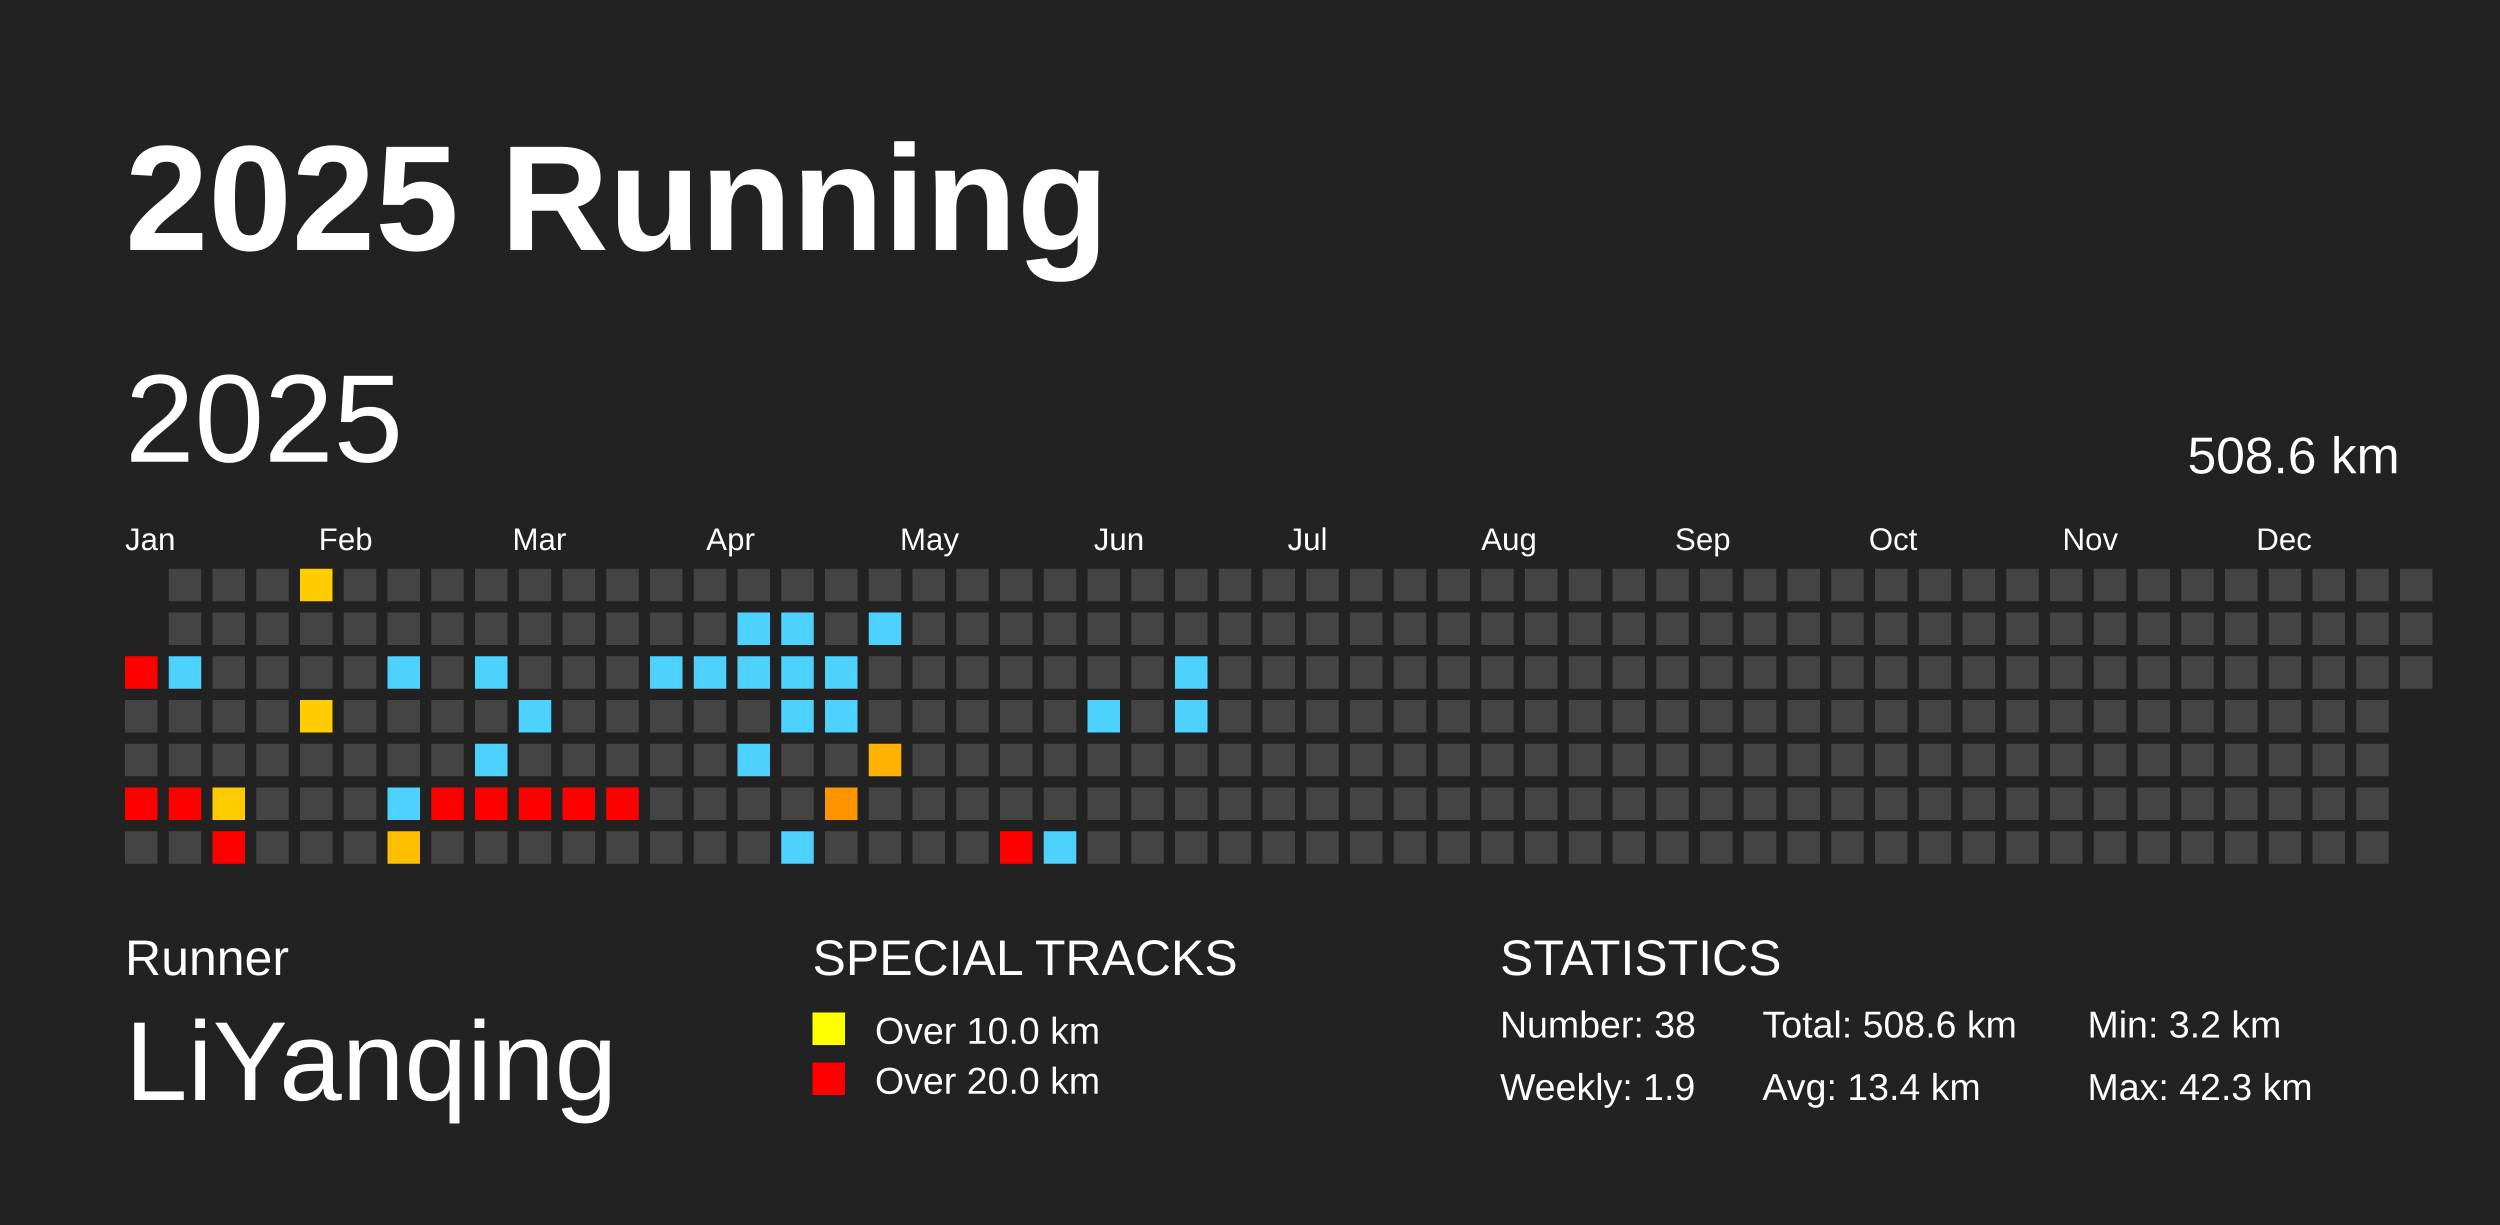
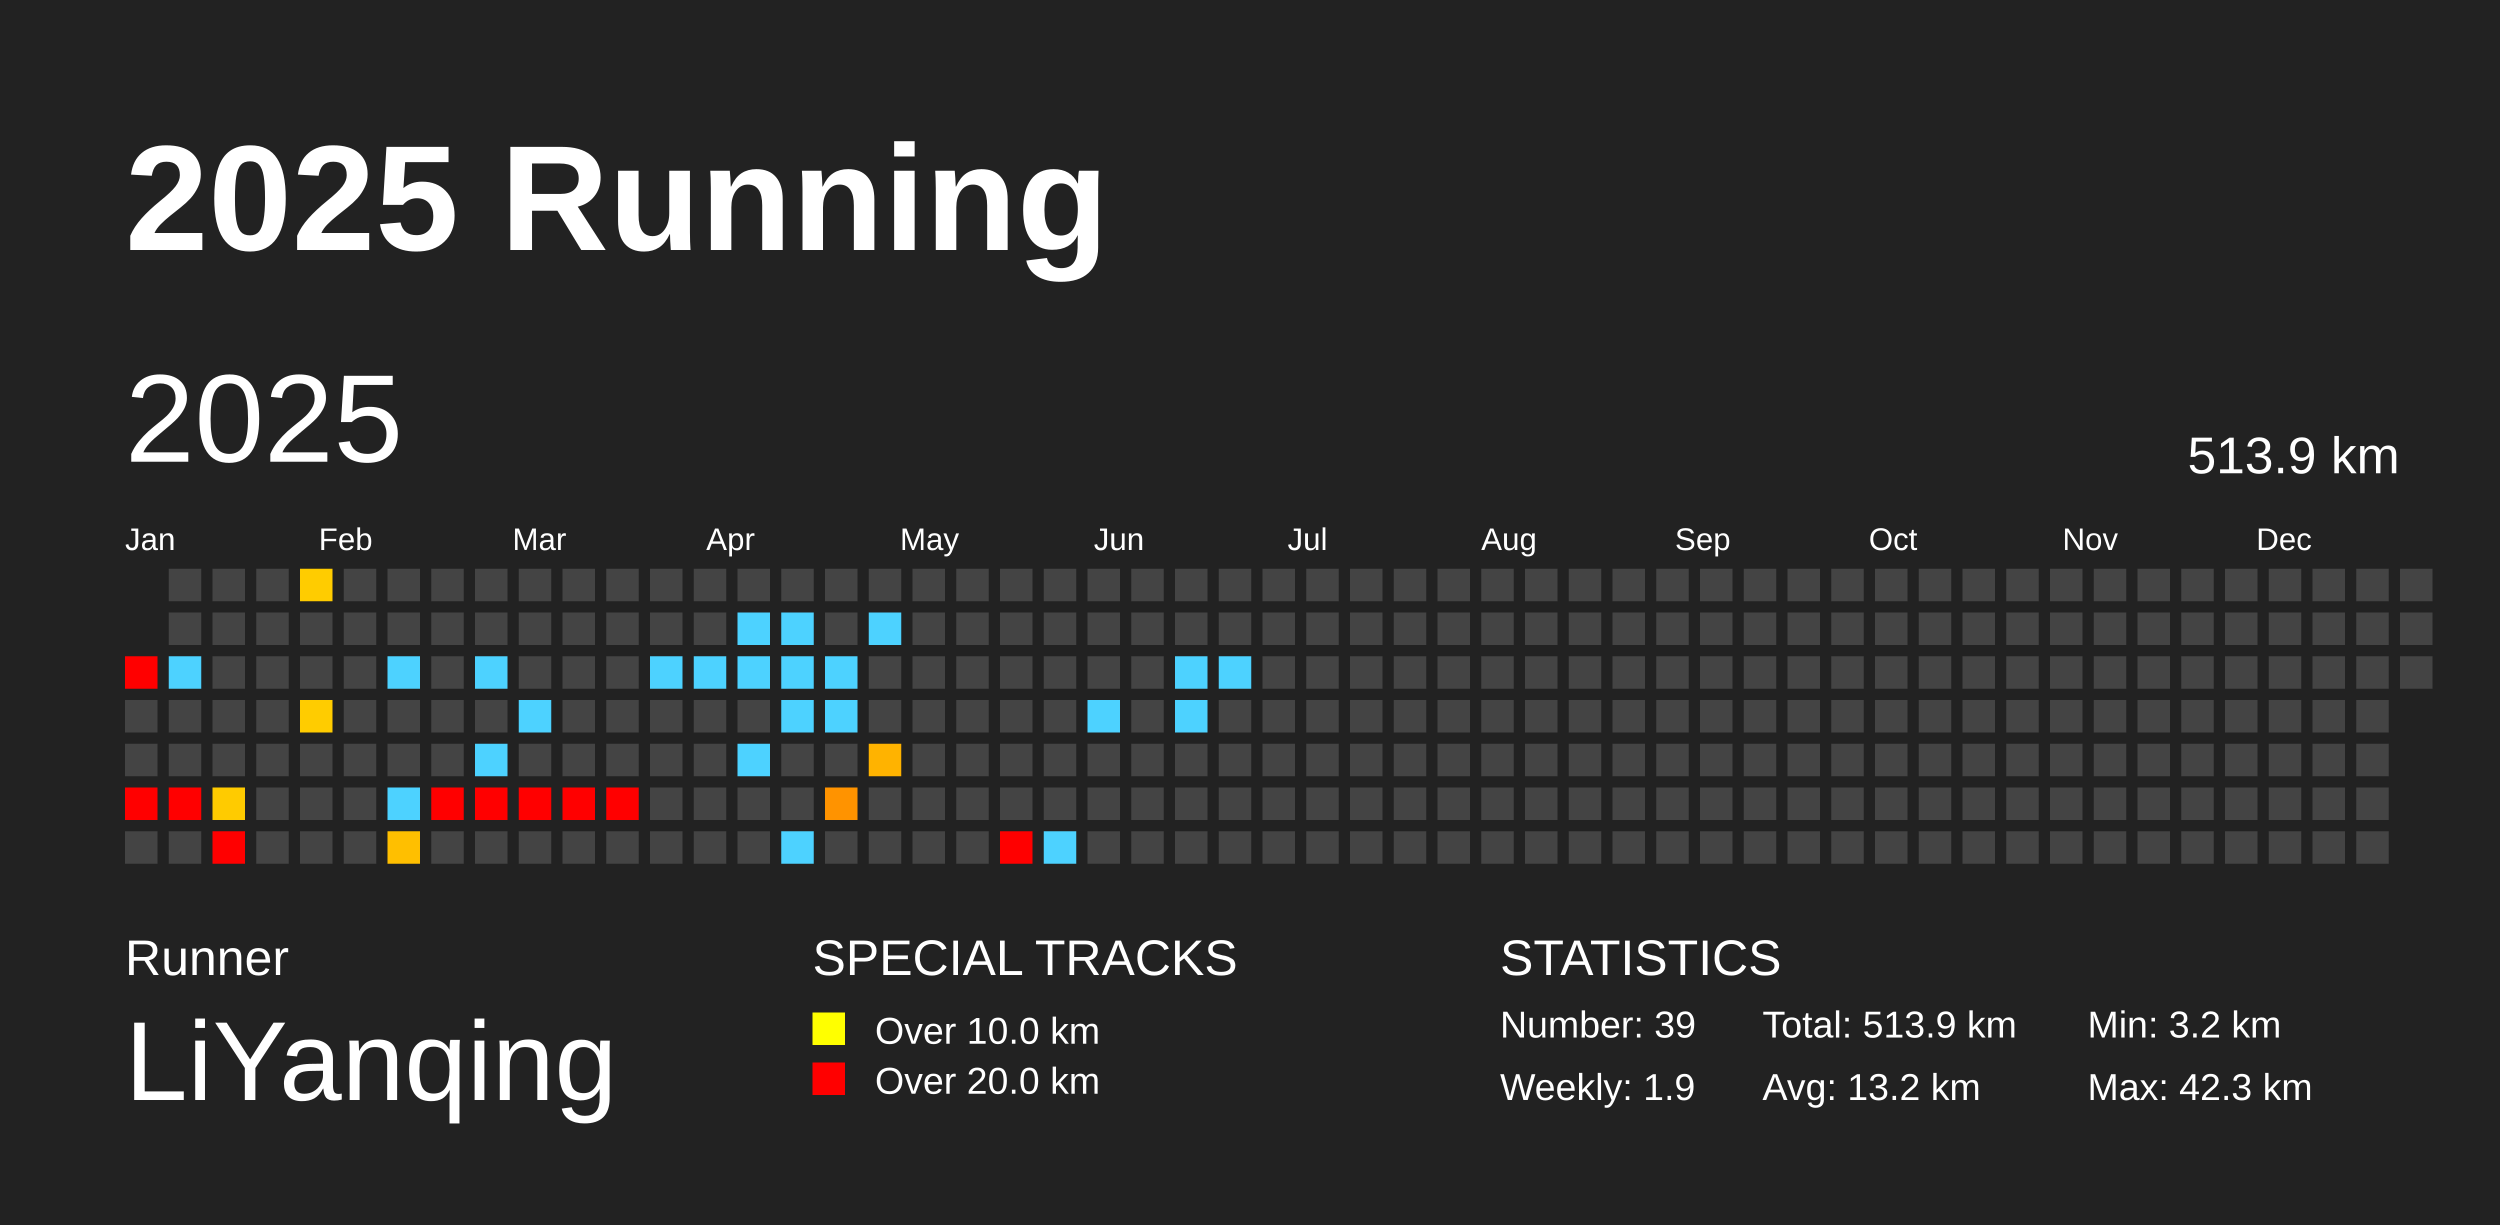
<svg xmlns="http://www.w3.org/2000/svg" baseProfile="full" height="98mm" version="1.1" viewBox="0,0,200,98" width="200mm">
  <defs />
  <rect fill="#222222" height="98" width="200" x="0" y="0" />
  <text fill="#FFFFFF" style="font-size:12px; font-family:Arial; font-weight:bold;" x="10" y="20">2025 Running</text>
  <text fill="#FFFFFF" style="font-size:4px; font-family:Arial" x="10" y="78">Runner</text>
  <text fill="#FFFFFF" style="font-size:9px; font-family:Arial" x="10" y="88">LiYanqing</text>
  <text fill="#FFFFFF" style="font-size:4px; font-family:Arial" x="65" y="78">SPECIAL TRACKS</text>
  <rect fill="yellow" height="2.6" width="2.6" x="65" y="81" />
  <text fill="#FFFFFF" style="font-size:3px; font-family:Arial" x="70" y="83.5">Over 10.0 km</text>
  <rect fill="red" height="2.6" width="2.6" x="65" y="85" />
  <text fill="#FFFFFF" style="font-size:3px; font-family:Arial" x="70" y="87.5">Over 20.0 km</text>
  <text fill="#FFFFFF" style="font-size:4px; font-family:Arial" x="120" y="78">STATISTICS</text>
-   <text fill="#FFFFFF" style="font-size:3px; font-family:Arial" x="120" y="83">Number: 38</text>
+   <text fill="#FFFFFF" style="font-size:3px; font-family:Arial" x="120" y="83">Number: 39</text>
  <text fill="#FFFFFF" style="font-size:3px; font-family:Arial" x="120" y="88">Weekly: 1.9</text>
-   <text fill="#FFFFFF" style="font-size:3px; font-family:Arial" x="141" y="83">Total: 508.6 km</text>
-   <text fill="#FFFFFF" style="font-size:3px; font-family:Arial" x="141" y="88">Avg: 13.4 km</text>
+   <text fill="#FFFFFF" style="font-size:3px; font-family:Arial" x="141" y="83">Total: 513.9 km</text>
+   <text fill="#FFFFFF" style="font-size:3px; font-family:Arial" x="141" y="88">Avg: 13.2 km</text>
  <text fill="#FFFFFF" style="font-size:3px; font-family:Arial" x="167" y="83">Min: 3.2 km</text>
  <text fill="#FFFFFF" style="font-size:3px; font-family:Arial" x="167" y="88">Max: 42.3 km</text>
  <text dominant-baseline="hanging" fill="#FFFFFF" style="font-size:10.0px; font-family:Arial;" x="10" y="30">2025</text>
-   <text dominant-baseline="hanging" fill="#FFFFFF" style="font-size:4.125px; font-family:Arial;" x="175" y="35">508.6 km</text>
+   <text dominant-baseline="hanging" fill="#FFFFFF" style="font-size:4.125px; font-family:Arial;" x="175" y="35">513.9 km</text>
  <text fill="#FFFFFF" style="font-size:2.5px; font-family:Arial" x="10.0" y="44">Jan</text>
  <text fill="#FFFFFF" style="font-size:2.5px; font-family:Arial" x="25.5" y="44">Feb</text>
  <text fill="#FFFFFF" style="font-size:2.5px; font-family:Arial" x="41.0" y="44">Mar</text>
  <text fill="#FFFFFF" style="font-size:2.5px; font-family:Arial" x="56.5" y="44">Apr</text>
  <text fill="#FFFFFF" style="font-size:2.5px; font-family:Arial" x="72.0" y="44">May</text>
  <text fill="#FFFFFF" style="font-size:2.5px; font-family:Arial" x="87.5" y="44">Jun</text>
  <text fill="#FFFFFF" style="font-size:2.5px; font-family:Arial" x="103.0" y="44">Jul</text>
  <text fill="#FFFFFF" style="font-size:2.5px; font-family:Arial" x="118.5" y="44">Aug</text>
  <text fill="#FFFFFF" style="font-size:2.5px; font-family:Arial" x="134.0" y="44">Sep</text>
  <text fill="#FFFFFF" style="font-size:2.5px; font-family:Arial" x="149.5" y="44">Oct</text>
  <text fill="#FFFFFF" style="font-size:2.5px; font-family:Arial" x="165.0" y="44">Nov</text>
  <text fill="#FFFFFF" style="font-size:2.5px; font-family:Arial" x="180.5" y="44">Dec</text>
  <rect fill="red" height="2.6" width="2.6" x="10.0" y="52.5" />
  <rect fill="#444444" height="2.6" width="2.6" x="10.0" y="56.0" />
  <rect fill="#444444" height="2.6" width="2.6" x="10.0" y="59.5" />
  <rect fill="red" height="2.6" width="2.6" x="10.0" y="63.0" />
  <rect fill="#444444" height="2.6" width="2.6" x="10.0" y="66.5" />
  <rect fill="#444444" height="2.6" width="2.6" x="13.5" y="45.5" />
  <rect fill="#444444" height="2.6" width="2.6" x="13.5" y="49.0" />
  <rect fill="#4dd2ff" height="2.6" width="2.6" x="13.5" y="52.5" />
  <rect fill="#444444" height="2.6" width="2.6" x="13.5" y="56.0" />
  <rect fill="#444444" height="2.6" width="2.6" x="13.5" y="59.5" />
  <rect fill="red" height="2.6" width="2.6" x="13.5" y="63.0" />
  <rect fill="#444444" height="2.6" width="2.6" x="13.5" y="66.5" />
  <rect fill="#444444" height="2.6" width="2.6" x="17.0" y="45.5" />
  <rect fill="#444444" height="2.6" width="2.6" x="17.0" y="49.0" />
  <rect fill="#444444" height="2.6" width="2.6" x="17.0" y="52.5" />
  <rect fill="#444444" height="2.6" width="2.6" x="17.0" y="56.0" />
  <rect fill="#444444" height="2.6" width="2.6" x="17.0" y="59.5" />
  <rect fill="#ffcb00" height="2.6" width="2.6" x="17.0" y="63.0" />
  <rect fill="red" height="2.6" width="2.6" x="17.0" y="66.5" />
  <rect fill="#444444" height="2.6" width="2.6" x="20.5" y="45.5" />
  <rect fill="#444444" height="2.6" width="2.6" x="20.5" y="49.0" />
  <rect fill="#444444" height="2.6" width="2.6" x="20.5" y="52.5" />
  <rect fill="#444444" height="2.6" width="2.6" x="20.5" y="56.0" />
  <rect fill="#444444" height="2.6" width="2.6" x="20.5" y="59.5" />
  <rect fill="#444444" height="2.6" width="2.6" x="20.5" y="63.0" />
  <rect fill="#444444" height="2.6" width="2.6" x="20.5" y="66.5" />
  <rect fill="#ffcc00" height="2.6" width="2.6" x="24.0" y="45.5" />
  <rect fill="#444444" height="2.6" width="2.6" x="24.0" y="49.0" />
  <rect fill="#444444" height="2.6" width="2.6" x="24.0" y="52.5" />
  <rect fill="#ffcc00" height="2.6" width="2.6" x="24.0" y="56.0" />
  <rect fill="#444444" height="2.6" width="2.6" x="24.0" y="59.5" />
  <rect fill="#444444" height="2.6" width="2.6" x="24.0" y="63.0" />
  <rect fill="#444444" height="2.6" width="2.6" x="24.0" y="66.5" />
  <rect fill="#444444" height="2.6" width="2.6" x="27.5" y="45.5" />
  <rect fill="#444444" height="2.6" width="2.6" x="27.5" y="49.0" />
  <rect fill="#444444" height="2.6" width="2.6" x="27.5" y="52.5" />
  <rect fill="#444444" height="2.6" width="2.6" x="27.5" y="56.0" />
  <rect fill="#444444" height="2.6" width="2.6" x="27.5" y="59.5" />
  <rect fill="#444444" height="2.6" width="2.6" x="27.5" y="63.0" />
  <rect fill="#444444" height="2.6" width="2.6" x="27.5" y="66.5" />
  <rect fill="#444444" height="2.6" width="2.6" x="31.0" y="45.5" />
  <rect fill="#444444" height="2.6" width="2.6" x="31.0" y="49.0" />
  <rect fill="#4dd2ff" height="2.6" width="2.6" x="31.0" y="52.5" />
  <rect fill="#444444" height="2.6" width="2.6" x="31.0" y="56.0" />
  <rect fill="#444444" height="2.6" width="2.6" x="31.0" y="59.5" />
  <rect fill="#4dd2ff" height="2.6" width="2.6" x="31.0" y="63.0" />
  <rect fill="#ffbf00" height="2.6" width="2.6" x="31.0" y="66.5" />
  <rect fill="#444444" height="2.6" width="2.6" x="34.5" y="45.5" />
  <rect fill="#444444" height="2.6" width="2.6" x="34.5" y="49.0" />
  <rect fill="#444444" height="2.6" width="2.6" x="34.5" y="52.5" />
  <rect fill="#444444" height="2.6" width="2.6" x="34.5" y="56.0" />
  <rect fill="#444444" height="2.6" width="2.6" x="34.5" y="59.5" />
  <rect fill="red" height="2.6" width="2.6" x="34.5" y="63.0" />
  <rect fill="#444444" height="2.6" width="2.6" x="34.5" y="66.5" />
  <rect fill="#444444" height="2.6" width="2.6" x="38.0" y="45.5" />
  <rect fill="#444444" height="2.6" width="2.6" x="38.0" y="49.0" />
  <rect fill="#4dd2ff" height="2.6" width="2.6" x="38.0" y="52.5" />
  <rect fill="#444444" height="2.6" width="2.6" x="38.0" y="56.0" />
  <rect fill="#4dd2ff" height="2.6" width="2.6" x="38.0" y="59.5" />
  <rect fill="red" height="2.6" width="2.6" x="38.0" y="63.0" />
  <rect fill="#444444" height="2.6" width="2.6" x="38.0" y="66.5" />
  <rect fill="#444444" height="2.6" width="2.6" x="41.5" y="45.5" />
  <rect fill="#444444" height="2.6" width="2.6" x="41.5" y="49.0" />
  <rect fill="#444444" height="2.6" width="2.6" x="41.5" y="52.5" />
  <rect fill="#4dd2ff" height="2.6" width="2.6" x="41.5" y="56.0" />
  <rect fill="#444444" height="2.6" width="2.6" x="41.5" y="59.5" />
  <rect fill="red" height="2.6" width="2.6" x="41.5" y="63.0" />
  <rect fill="#444444" height="2.6" width="2.6" x="41.5" y="66.5" />
  <rect fill="#444444" height="2.6" width="2.6" x="45.0" y="45.5" />
  <rect fill="#444444" height="2.6" width="2.6" x="45.0" y="49.0" />
  <rect fill="#444444" height="2.6" width="2.6" x="45.0" y="52.5" />
  <rect fill="#444444" height="2.6" width="2.6" x="45.0" y="56.0" />
  <rect fill="#444444" height="2.6" width="2.6" x="45.0" y="59.5" />
  <rect fill="red" height="2.6" width="2.6" x="45.0" y="63.0" />
  <rect fill="#444444" height="2.6" width="2.6" x="45.0" y="66.5" />
  <rect fill="#444444" height="2.6" width="2.6" x="48.5" y="45.5" />
  <rect fill="#444444" height="2.6" width="2.6" x="48.5" y="49.0" />
  <rect fill="#444444" height="2.6" width="2.6" x="48.5" y="52.5" />
  <rect fill="#444444" height="2.6" width="2.6" x="48.5" y="56.0" />
  <rect fill="#444444" height="2.6" width="2.6" x="48.5" y="59.5" />
  <rect fill="red" height="2.6" width="2.6" x="48.5" y="63.0" />
  <rect fill="#444444" height="2.6" width="2.6" x="48.5" y="66.5" />
  <rect fill="#444444" height="2.6" width="2.6" x="52.0" y="45.5" />
  <rect fill="#444444" height="2.6" width="2.6" x="52.0" y="49.0" />
  <rect fill="#4dd2ff" height="2.6" width="2.6" x="52.0" y="52.5" />
  <rect fill="#444444" height="2.6" width="2.6" x="52.0" y="56.0" />
  <rect fill="#444444" height="2.6" width="2.6" x="52.0" y="59.5" />
  <rect fill="#444444" height="2.6" width="2.6" x="52.0" y="63.0" />
  <rect fill="#444444" height="2.6" width="2.6" x="52.0" y="66.5" />
  <rect fill="#444444" height="2.6" width="2.6" x="55.5" y="45.5" />
  <rect fill="#444444" height="2.6" width="2.6" x="55.5" y="49.0" />
  <rect fill="#4dd2ff" height="2.6" width="2.6" x="55.5" y="52.5" />
  <rect fill="#444444" height="2.6" width="2.6" x="55.5" y="56.0" />
  <rect fill="#444444" height="2.6" width="2.6" x="55.5" y="59.5" />
  <rect fill="#444444" height="2.6" width="2.6" x="55.5" y="63.0" />
  <rect fill="#444444" height="2.6" width="2.6" x="55.5" y="66.5" />
  <rect fill="#444444" height="2.6" width="2.6" x="59.0" y="45.5" />
  <rect fill="#4dd2ff" height="2.6" width="2.6" x="59.0" y="49.0" />
  <rect fill="#4dd2ff" height="2.6" width="2.6" x="59.0" y="52.5" />
  <rect fill="#444444" height="2.6" width="2.6" x="59.0" y="56.0" />
  <rect fill="#4dd2ff" height="2.6" width="2.6" x="59.0" y="59.5" />
  <rect fill="#444444" height="2.6" width="2.6" x="59.0" y="63.0" />
  <rect fill="#444444" height="2.6" width="2.6" x="59.0" y="66.5" />
  <rect fill="#444444" height="2.6" width="2.6" x="62.5" y="45.5" />
  <rect fill="#4dd2ff" height="2.6" width="2.6" x="62.5" y="49.0" />
  <rect fill="#4dd2ff" height="2.6" width="2.6" x="62.5" y="52.5" />
  <rect fill="#4dd2ff" height="2.6" width="2.6" x="62.5" y="56.0" />
  <rect fill="#444444" height="2.6" width="2.6" x="62.5" y="59.5" />
  <rect fill="#444444" height="2.6" width="2.6" x="62.5" y="63.0" />
  <rect fill="#4dd2ff" height="2.6" width="2.6" x="62.5" y="66.5" />
  <rect fill="#444444" height="2.6" width="2.6" x="66.0" y="45.5" />
  <rect fill="#444444" height="2.6" width="2.6" x="66.0" y="49.0" />
  <rect fill="#4dd2ff" height="2.6" width="2.6" x="66.0" y="52.5" />
  <rect fill="#4dd2ff" height="2.6" width="2.6" x="66.0" y="56.0" />
  <rect fill="#444444" height="2.6" width="2.6" x="66.0" y="59.5" />
  <rect fill="#ff9300" height="2.6" width="2.6" x="66.0" y="63.0" />
  <rect fill="#444444" height="2.6" width="2.6" x="66.0" y="66.5" />
  <rect fill="#444444" height="2.6" width="2.6" x="69.5" y="45.5" />
  <rect fill="#4dd2ff" height="2.6" width="2.6" x="69.5" y="49.0" />
  <rect fill="#444444" height="2.6" width="2.6" x="69.5" y="52.5" />
  <rect fill="#444444" height="2.6" width="2.6" x="69.5" y="56.0" />
  <rect fill="#ffb300" height="2.6" width="2.6" x="69.5" y="59.5" />
  <rect fill="#444444" height="2.6" width="2.6" x="69.5" y="63.0" />
  <rect fill="#444444" height="2.6" width="2.6" x="69.5" y="66.5" />
  <rect fill="#444444" height="2.6" width="2.6" x="73.0" y="45.5" />
  <rect fill="#444444" height="2.6" width="2.6" x="73.0" y="49.0" />
  <rect fill="#444444" height="2.6" width="2.6" x="73.0" y="52.5" />
  <rect fill="#444444" height="2.6" width="2.6" x="73.0" y="56.0" />
  <rect fill="#444444" height="2.6" width="2.6" x="73.0" y="59.5" />
  <rect fill="#444444" height="2.6" width="2.6" x="73.0" y="63.0" />
  <rect fill="#444444" height="2.6" width="2.6" x="73.0" y="66.5" />
  <rect fill="#444444" height="2.6" width="2.6" x="76.5" y="45.5" />
  <rect fill="#444444" height="2.6" width="2.6" x="76.5" y="49.0" />
  <rect fill="#444444" height="2.6" width="2.6" x="76.5" y="52.5" />
  <rect fill="#444444" height="2.6" width="2.6" x="76.5" y="56.0" />
  <rect fill="#444444" height="2.6" width="2.6" x="76.5" y="59.5" />
  <rect fill="#444444" height="2.6" width="2.6" x="76.5" y="63.0" />
  <rect fill="#444444" height="2.6" width="2.6" x="76.5" y="66.5" />
  <rect fill="#444444" height="2.6" width="2.6" x="80.0" y="45.5" />
  <rect fill="#444444" height="2.6" width="2.6" x="80.0" y="49.0" />
  <rect fill="#444444" height="2.6" width="2.6" x="80.0" y="52.5" />
  <rect fill="#444444" height="2.6" width="2.6" x="80.0" y="56.0" />
  <rect fill="#444444" height="2.6" width="2.6" x="80.0" y="59.5" />
  <rect fill="#444444" height="2.6" width="2.6" x="80.0" y="63.0" />
  <rect fill="red" height="2.6" width="2.6" x="80.0" y="66.5" />
  <rect fill="#444444" height="2.6" width="2.6" x="83.5" y="45.5" />
  <rect fill="#444444" height="2.6" width="2.6" x="83.5" y="49.0" />
  <rect fill="#444444" height="2.6" width="2.6" x="83.5" y="52.5" />
  <rect fill="#444444" height="2.6" width="2.6" x="83.5" y="56.0" />
  <rect fill="#444444" height="2.6" width="2.6" x="83.5" y="59.5" />
  <rect fill="#444444" height="2.6" width="2.6" x="83.5" y="63.0" />
  <rect fill="#4dd2ff" height="2.6" width="2.6" x="83.5" y="66.5" />
  <rect fill="#444444" height="2.6" width="2.6" x="87.0" y="45.5" />
  <rect fill="#444444" height="2.6" width="2.6" x="87.0" y="49.0" />
  <rect fill="#444444" height="2.6" width="2.6" x="87.0" y="52.5" />
  <rect fill="#4dd2ff" height="2.6" width="2.6" x="87.0" y="56.0" />
  <rect fill="#444444" height="2.6" width="2.6" x="87.0" y="59.5" />
  <rect fill="#444444" height="2.6" width="2.6" x="87.0" y="63.0" />
  <rect fill="#444444" height="2.6" width="2.6" x="87.0" y="66.5" />
  <rect fill="#444444" height="2.6" width="2.6" x="90.5" y="45.5" />
  <rect fill="#444444" height="2.6" width="2.6" x="90.5" y="49.0" />
  <rect fill="#444444" height="2.6" width="2.6" x="90.5" y="52.5" />
  <rect fill="#444444" height="2.6" width="2.6" x="90.5" y="56.0" />
  <rect fill="#444444" height="2.6" width="2.6" x="90.5" y="59.5" />
  <rect fill="#444444" height="2.6" width="2.6" x="90.5" y="63.0" />
  <rect fill="#444444" height="2.6" width="2.6" x="90.5" y="66.5" />
  <rect fill="#444444" height="2.6" width="2.6" x="94.0" y="45.5" />
  <rect fill="#444444" height="2.6" width="2.6" x="94.0" y="49.0" />
  <rect fill="#4dd2ff" height="2.6" width="2.6" x="94.0" y="52.5" />
  <rect fill="#4dd2ff" height="2.6" width="2.6" x="94.0" y="56.0" />
  <rect fill="#444444" height="2.6" width="2.6" x="94.0" y="59.5" />
  <rect fill="#444444" height="2.6" width="2.6" x="94.0" y="63.0" />
  <rect fill="#444444" height="2.6" width="2.6" x="94.0" y="66.5" />
  <rect fill="#444444" height="2.6" width="2.6" x="97.5" y="45.5" />
  <rect fill="#444444" height="2.6" width="2.6" x="97.5" y="49.0" />
-   <rect fill="#444444" height="2.6" width="2.6" x="97.5" y="52.5" />
+   <rect fill="#4dd2ff" height="2.6" width="2.6" x="97.5" y="52.5" />
  <rect fill="#444444" height="2.6" width="2.6" x="97.5" y="56.0" />
  <rect fill="#444444" height="2.6" width="2.6" x="97.5" y="59.5" />
  <rect fill="#444444" height="2.6" width="2.6" x="97.5" y="63.0" />
  <rect fill="#444444" height="2.6" width="2.6" x="97.5" y="66.5" />
  <rect fill="#444444" height="2.6" width="2.6" x="101.0" y="45.5" />
  <rect fill="#444444" height="2.6" width="2.6" x="101.0" y="49.0" />
  <rect fill="#444444" height="2.6" width="2.6" x="101.0" y="52.5" />
  <rect fill="#444444" height="2.6" width="2.6" x="101.0" y="56.0" />
  <rect fill="#444444" height="2.6" width="2.6" x="101.0" y="59.5" />
  <rect fill="#444444" height="2.6" width="2.6" x="101.0" y="63.0" />
  <rect fill="#444444" height="2.6" width="2.6" x="101.0" y="66.5" />
  <rect fill="#444444" height="2.6" width="2.6" x="104.5" y="45.5" />
  <rect fill="#444444" height="2.6" width="2.6" x="104.5" y="49.0" />
  <rect fill="#444444" height="2.6" width="2.6" x="104.5" y="52.5" />
  <rect fill="#444444" height="2.6" width="2.6" x="104.5" y="56.0" />
  <rect fill="#444444" height="2.6" width="2.6" x="104.5" y="59.5" />
  <rect fill="#444444" height="2.6" width="2.6" x="104.5" y="63.0" />
  <rect fill="#444444" height="2.6" width="2.6" x="104.5" y="66.5" />
  <rect fill="#444444" height="2.6" width="2.6" x="108.0" y="45.5" />
  <rect fill="#444444" height="2.6" width="2.6" x="108.0" y="49.0" />
  <rect fill="#444444" height="2.6" width="2.6" x="108.0" y="52.5" />
  <rect fill="#444444" height="2.6" width="2.6" x="108.0" y="56.0" />
  <rect fill="#444444" height="2.6" width="2.6" x="108.0" y="59.5" />
  <rect fill="#444444" height="2.6" width="2.6" x="108.0" y="63.0" />
  <rect fill="#444444" height="2.6" width="2.6" x="108.0" y="66.5" />
  <rect fill="#444444" height="2.6" width="2.6" x="111.5" y="45.5" />
  <rect fill="#444444" height="2.6" width="2.6" x="111.5" y="49.0" />
  <rect fill="#444444" height="2.6" width="2.6" x="111.5" y="52.5" />
  <rect fill="#444444" height="2.6" width="2.6" x="111.5" y="56.0" />
  <rect fill="#444444" height="2.6" width="2.6" x="111.5" y="59.5" />
  <rect fill="#444444" height="2.6" width="2.6" x="111.5" y="63.0" />
  <rect fill="#444444" height="2.6" width="2.6" x="111.5" y="66.5" />
  <rect fill="#444444" height="2.6" width="2.6" x="115.0" y="45.5" />
  <rect fill="#444444" height="2.6" width="2.6" x="115.0" y="49.0" />
  <rect fill="#444444" height="2.6" width="2.6" x="115.0" y="52.5" />
  <rect fill="#444444" height="2.6" width="2.6" x="115.0" y="56.0" />
  <rect fill="#444444" height="2.6" width="2.6" x="115.0" y="59.5" />
  <rect fill="#444444" height="2.6" width="2.6" x="115.0" y="63.0" />
  <rect fill="#444444" height="2.6" width="2.6" x="115.0" y="66.5" />
  <rect fill="#444444" height="2.6" width="2.6" x="118.5" y="45.5" />
  <rect fill="#444444" height="2.6" width="2.6" x="118.5" y="49.0" />
  <rect fill="#444444" height="2.6" width="2.6" x="118.5" y="52.5" />
  <rect fill="#444444" height="2.6" width="2.6" x="118.5" y="56.0" />
  <rect fill="#444444" height="2.6" width="2.6" x="118.5" y="59.5" />
  <rect fill="#444444" height="2.6" width="2.6" x="118.5" y="63.0" />
  <rect fill="#444444" height="2.6" width="2.6" x="118.5" y="66.5" />
  <rect fill="#444444" height="2.6" width="2.6" x="122.0" y="45.5" />
  <rect fill="#444444" height="2.6" width="2.6" x="122.0" y="49.0" />
  <rect fill="#444444" height="2.6" width="2.6" x="122.0" y="52.5" />
  <rect fill="#444444" height="2.6" width="2.6" x="122.0" y="56.0" />
  <rect fill="#444444" height="2.6" width="2.6" x="122.0" y="59.5" />
  <rect fill="#444444" height="2.6" width="2.6" x="122.0" y="63.0" />
  <rect fill="#444444" height="2.6" width="2.6" x="122.0" y="66.5" />
  <rect fill="#444444" height="2.6" width="2.6" x="125.5" y="45.5" />
  <rect fill="#444444" height="2.6" width="2.6" x="125.5" y="49.0" />
  <rect fill="#444444" height="2.6" width="2.6" x="125.5" y="52.5" />
  <rect fill="#444444" height="2.6" width="2.6" x="125.5" y="56.0" />
  <rect fill="#444444" height="2.6" width="2.6" x="125.5" y="59.5" />
  <rect fill="#444444" height="2.6" width="2.6" x="125.5" y="63.0" />
  <rect fill="#444444" height="2.6" width="2.6" x="125.5" y="66.5" />
  <rect fill="#444444" height="2.6" width="2.6" x="129.0" y="45.5" />
  <rect fill="#444444" height="2.6" width="2.6" x="129.0" y="49.0" />
  <rect fill="#444444" height="2.6" width="2.6" x="129.0" y="52.5" />
  <rect fill="#444444" height="2.6" width="2.6" x="129.0" y="56.0" />
  <rect fill="#444444" height="2.6" width="2.6" x="129.0" y="59.5" />
  <rect fill="#444444" height="2.6" width="2.6" x="129.0" y="63.0" />
  <rect fill="#444444" height="2.6" width="2.6" x="129.0" y="66.5" />
  <rect fill="#444444" height="2.6" width="2.6" x="132.5" y="45.5" />
  <rect fill="#444444" height="2.6" width="2.6" x="132.5" y="49.0" />
  <rect fill="#444444" height="2.6" width="2.6" x="132.5" y="52.5" />
  <rect fill="#444444" height="2.6" width="2.6" x="132.5" y="56.0" />
  <rect fill="#444444" height="2.6" width="2.6" x="132.5" y="59.5" />
  <rect fill="#444444" height="2.6" width="2.6" x="132.5" y="63.0" />
  <rect fill="#444444" height="2.6" width="2.6" x="132.5" y="66.5" />
  <rect fill="#444444" height="2.6" width="2.6" x="136.0" y="45.5" />
  <rect fill="#444444" height="2.6" width="2.6" x="136.0" y="49.0" />
  <rect fill="#444444" height="2.6" width="2.6" x="136.0" y="52.5" />
  <rect fill="#444444" height="2.6" width="2.6" x="136.0" y="56.0" />
  <rect fill="#444444" height="2.6" width="2.6" x="136.0" y="59.5" />
  <rect fill="#444444" height="2.6" width="2.6" x="136.0" y="63.0" />
  <rect fill="#444444" height="2.6" width="2.6" x="136.0" y="66.5" />
  <rect fill="#444444" height="2.6" width="2.6" x="139.5" y="45.5" />
  <rect fill="#444444" height="2.6" width="2.6" x="139.5" y="49.0" />
  <rect fill="#444444" height="2.6" width="2.6" x="139.5" y="52.5" />
  <rect fill="#444444" height="2.6" width="2.6" x="139.5" y="56.0" />
  <rect fill="#444444" height="2.6" width="2.6" x="139.5" y="59.5" />
  <rect fill="#444444" height="2.6" width="2.6" x="139.5" y="63.0" />
  <rect fill="#444444" height="2.6" width="2.6" x="139.5" y="66.5" />
  <rect fill="#444444" height="2.6" width="2.6" x="143.0" y="45.5" />
  <rect fill="#444444" height="2.6" width="2.6" x="143.0" y="49.0" />
  <rect fill="#444444" height="2.6" width="2.6" x="143.0" y="52.5" />
  <rect fill="#444444" height="2.6" width="2.6" x="143.0" y="56.0" />
  <rect fill="#444444" height="2.6" width="2.6" x="143.0" y="59.5" />
  <rect fill="#444444" height="2.6" width="2.6" x="143.0" y="63.0" />
  <rect fill="#444444" height="2.6" width="2.6" x="143.0" y="66.5" />
  <rect fill="#444444" height="2.6" width="2.6" x="146.5" y="45.5" />
  <rect fill="#444444" height="2.6" width="2.6" x="146.5" y="49.0" />
  <rect fill="#444444" height="2.6" width="2.6" x="146.5" y="52.5" />
  <rect fill="#444444" height="2.6" width="2.6" x="146.5" y="56.0" />
  <rect fill="#444444" height="2.6" width="2.6" x="146.5" y="59.5" />
  <rect fill="#444444" height="2.6" width="2.6" x="146.5" y="63.0" />
  <rect fill="#444444" height="2.6" width="2.6" x="146.5" y="66.5" />
  <rect fill="#444444" height="2.6" width="2.6" x="150.0" y="45.5" />
  <rect fill="#444444" height="2.6" width="2.6" x="150.0" y="49.0" />
  <rect fill="#444444" height="2.6" width="2.6" x="150.0" y="52.5" />
  <rect fill="#444444" height="2.6" width="2.6" x="150.0" y="56.0" />
  <rect fill="#444444" height="2.6" width="2.6" x="150.0" y="59.5" />
  <rect fill="#444444" height="2.6" width="2.6" x="150.0" y="63.0" />
  <rect fill="#444444" height="2.6" width="2.6" x="150.0" y="66.5" />
  <rect fill="#444444" height="2.6" width="2.6" x="153.5" y="45.5" />
  <rect fill="#444444" height="2.6" width="2.6" x="153.5" y="49.0" />
  <rect fill="#444444" height="2.6" width="2.6" x="153.5" y="52.5" />
  <rect fill="#444444" height="2.6" width="2.6" x="153.5" y="56.0" />
  <rect fill="#444444" height="2.6" width="2.6" x="153.5" y="59.5" />
  <rect fill="#444444" height="2.6" width="2.6" x="153.5" y="63.0" />
  <rect fill="#444444" height="2.6" width="2.6" x="153.5" y="66.5" />
  <rect fill="#444444" height="2.6" width="2.6" x="157.0" y="45.5" />
  <rect fill="#444444" height="2.6" width="2.6" x="157.0" y="49.0" />
  <rect fill="#444444" height="2.6" width="2.6" x="157.0" y="52.5" />
  <rect fill="#444444" height="2.6" width="2.6" x="157.0" y="56.0" />
  <rect fill="#444444" height="2.6" width="2.6" x="157.0" y="59.5" />
  <rect fill="#444444" height="2.6" width="2.6" x="157.0" y="63.0" />
  <rect fill="#444444" height="2.6" width="2.6" x="157.0" y="66.5" />
  <rect fill="#444444" height="2.6" width="2.6" x="160.5" y="45.5" />
  <rect fill="#444444" height="2.6" width="2.6" x="160.5" y="49.0" />
  <rect fill="#444444" height="2.6" width="2.6" x="160.5" y="52.5" />
  <rect fill="#444444" height="2.6" width="2.6" x="160.5" y="56.0" />
  <rect fill="#444444" height="2.6" width="2.6" x="160.5" y="59.5" />
  <rect fill="#444444" height="2.6" width="2.6" x="160.5" y="63.0" />
  <rect fill="#444444" height="2.6" width="2.6" x="160.5" y="66.5" />
  <rect fill="#444444" height="2.6" width="2.6" x="164.0" y="45.5" />
  <rect fill="#444444" height="2.6" width="2.6" x="164.0" y="49.0" />
  <rect fill="#444444" height="2.6" width="2.6" x="164.0" y="52.5" />
  <rect fill="#444444" height="2.6" width="2.6" x="164.0" y="56.0" />
  <rect fill="#444444" height="2.6" width="2.6" x="164.0" y="59.5" />
  <rect fill="#444444" height="2.6" width="2.6" x="164.0" y="63.0" />
  <rect fill="#444444" height="2.6" width="2.6" x="164.0" y="66.5" />
  <rect fill="#444444" height="2.6" width="2.6" x="167.5" y="45.5" />
  <rect fill="#444444" height="2.6" width="2.6" x="167.5" y="49.0" />
  <rect fill="#444444" height="2.6" width="2.6" x="167.5" y="52.5" />
  <rect fill="#444444" height="2.6" width="2.6" x="167.5" y="56.0" />
  <rect fill="#444444" height="2.6" width="2.6" x="167.5" y="59.5" />
  <rect fill="#444444" height="2.6" width="2.6" x="167.5" y="63.0" />
  <rect fill="#444444" height="2.6" width="2.6" x="167.5" y="66.5" />
  <rect fill="#444444" height="2.6" width="2.6" x="171.0" y="45.5" />
  <rect fill="#444444" height="2.6" width="2.6" x="171.0" y="49.0" />
  <rect fill="#444444" height="2.6" width="2.6" x="171.0" y="52.5" />
  <rect fill="#444444" height="2.6" width="2.6" x="171.0" y="56.0" />
  <rect fill="#444444" height="2.6" width="2.6" x="171.0" y="59.5" />
  <rect fill="#444444" height="2.6" width="2.6" x="171.0" y="63.0" />
  <rect fill="#444444" height="2.6" width="2.6" x="171.0" y="66.5" />
  <rect fill="#444444" height="2.6" width="2.6" x="174.5" y="45.5" />
  <rect fill="#444444" height="2.6" width="2.6" x="174.5" y="49.0" />
  <rect fill="#444444" height="2.6" width="2.6" x="174.5" y="52.5" />
  <rect fill="#444444" height="2.6" width="2.6" x="174.5" y="56.0" />
  <rect fill="#444444" height="2.6" width="2.6" x="174.5" y="59.5" />
  <rect fill="#444444" height="2.6" width="2.6" x="174.5" y="63.0" />
  <rect fill="#444444" height="2.6" width="2.6" x="174.5" y="66.5" />
  <rect fill="#444444" height="2.6" width="2.6" x="178.0" y="45.5" />
  <rect fill="#444444" height="2.6" width="2.6" x="178.0" y="49.0" />
  <rect fill="#444444" height="2.6" width="2.6" x="178.0" y="52.5" />
  <rect fill="#444444" height="2.6" width="2.6" x="178.0" y="56.0" />
  <rect fill="#444444" height="2.6" width="2.6" x="178.0" y="59.5" />
  <rect fill="#444444" height="2.6" width="2.6" x="178.0" y="63.0" />
  <rect fill="#444444" height="2.6" width="2.6" x="178.0" y="66.5" />
  <rect fill="#444444" height="2.6" width="2.6" x="181.5" y="45.5" />
  <rect fill="#444444" height="2.6" width="2.6" x="181.5" y="49.0" />
  <rect fill="#444444" height="2.6" width="2.6" x="181.5" y="52.5" />
  <rect fill="#444444" height="2.6" width="2.6" x="181.5" y="56.0" />
  <rect fill="#444444" height="2.6" width="2.6" x="181.5" y="59.5" />
  <rect fill="#444444" height="2.6" width="2.6" x="181.5" y="63.0" />
  <rect fill="#444444" height="2.6" width="2.6" x="181.5" y="66.5" />
  <rect fill="#444444" height="2.6" width="2.6" x="185.0" y="45.5" />
  <rect fill="#444444" height="2.6" width="2.6" x="185.0" y="49.0" />
  <rect fill="#444444" height="2.6" width="2.6" x="185.0" y="52.5" />
  <rect fill="#444444" height="2.6" width="2.6" x="185.0" y="56.0" />
  <rect fill="#444444" height="2.6" width="2.6" x="185.0" y="59.5" />
  <rect fill="#444444" height="2.6" width="2.6" x="185.0" y="63.0" />
  <rect fill="#444444" height="2.6" width="2.6" x="185.0" y="66.5" />
  <rect fill="#444444" height="2.6" width="2.6" x="188.5" y="45.5" />
  <rect fill="#444444" height="2.6" width="2.6" x="188.5" y="49.0" />
  <rect fill="#444444" height="2.6" width="2.6" x="188.5" y="52.5" />
  <rect fill="#444444" height="2.6" width="2.6" x="188.5" y="56.0" />
  <rect fill="#444444" height="2.6" width="2.6" x="188.5" y="59.5" />
  <rect fill="#444444" height="2.6" width="2.6" x="188.5" y="63.0" />
  <rect fill="#444444" height="2.6" width="2.6" x="188.5" y="66.5" />
  <rect fill="#444444" height="2.6" width="2.6" x="192.0" y="45.5" />
  <rect fill="#444444" height="2.6" width="2.6" x="192.0" y="49.0" />
  <rect fill="#444444" height="2.6" width="2.6" x="192.0" y="52.5" />
</svg>
